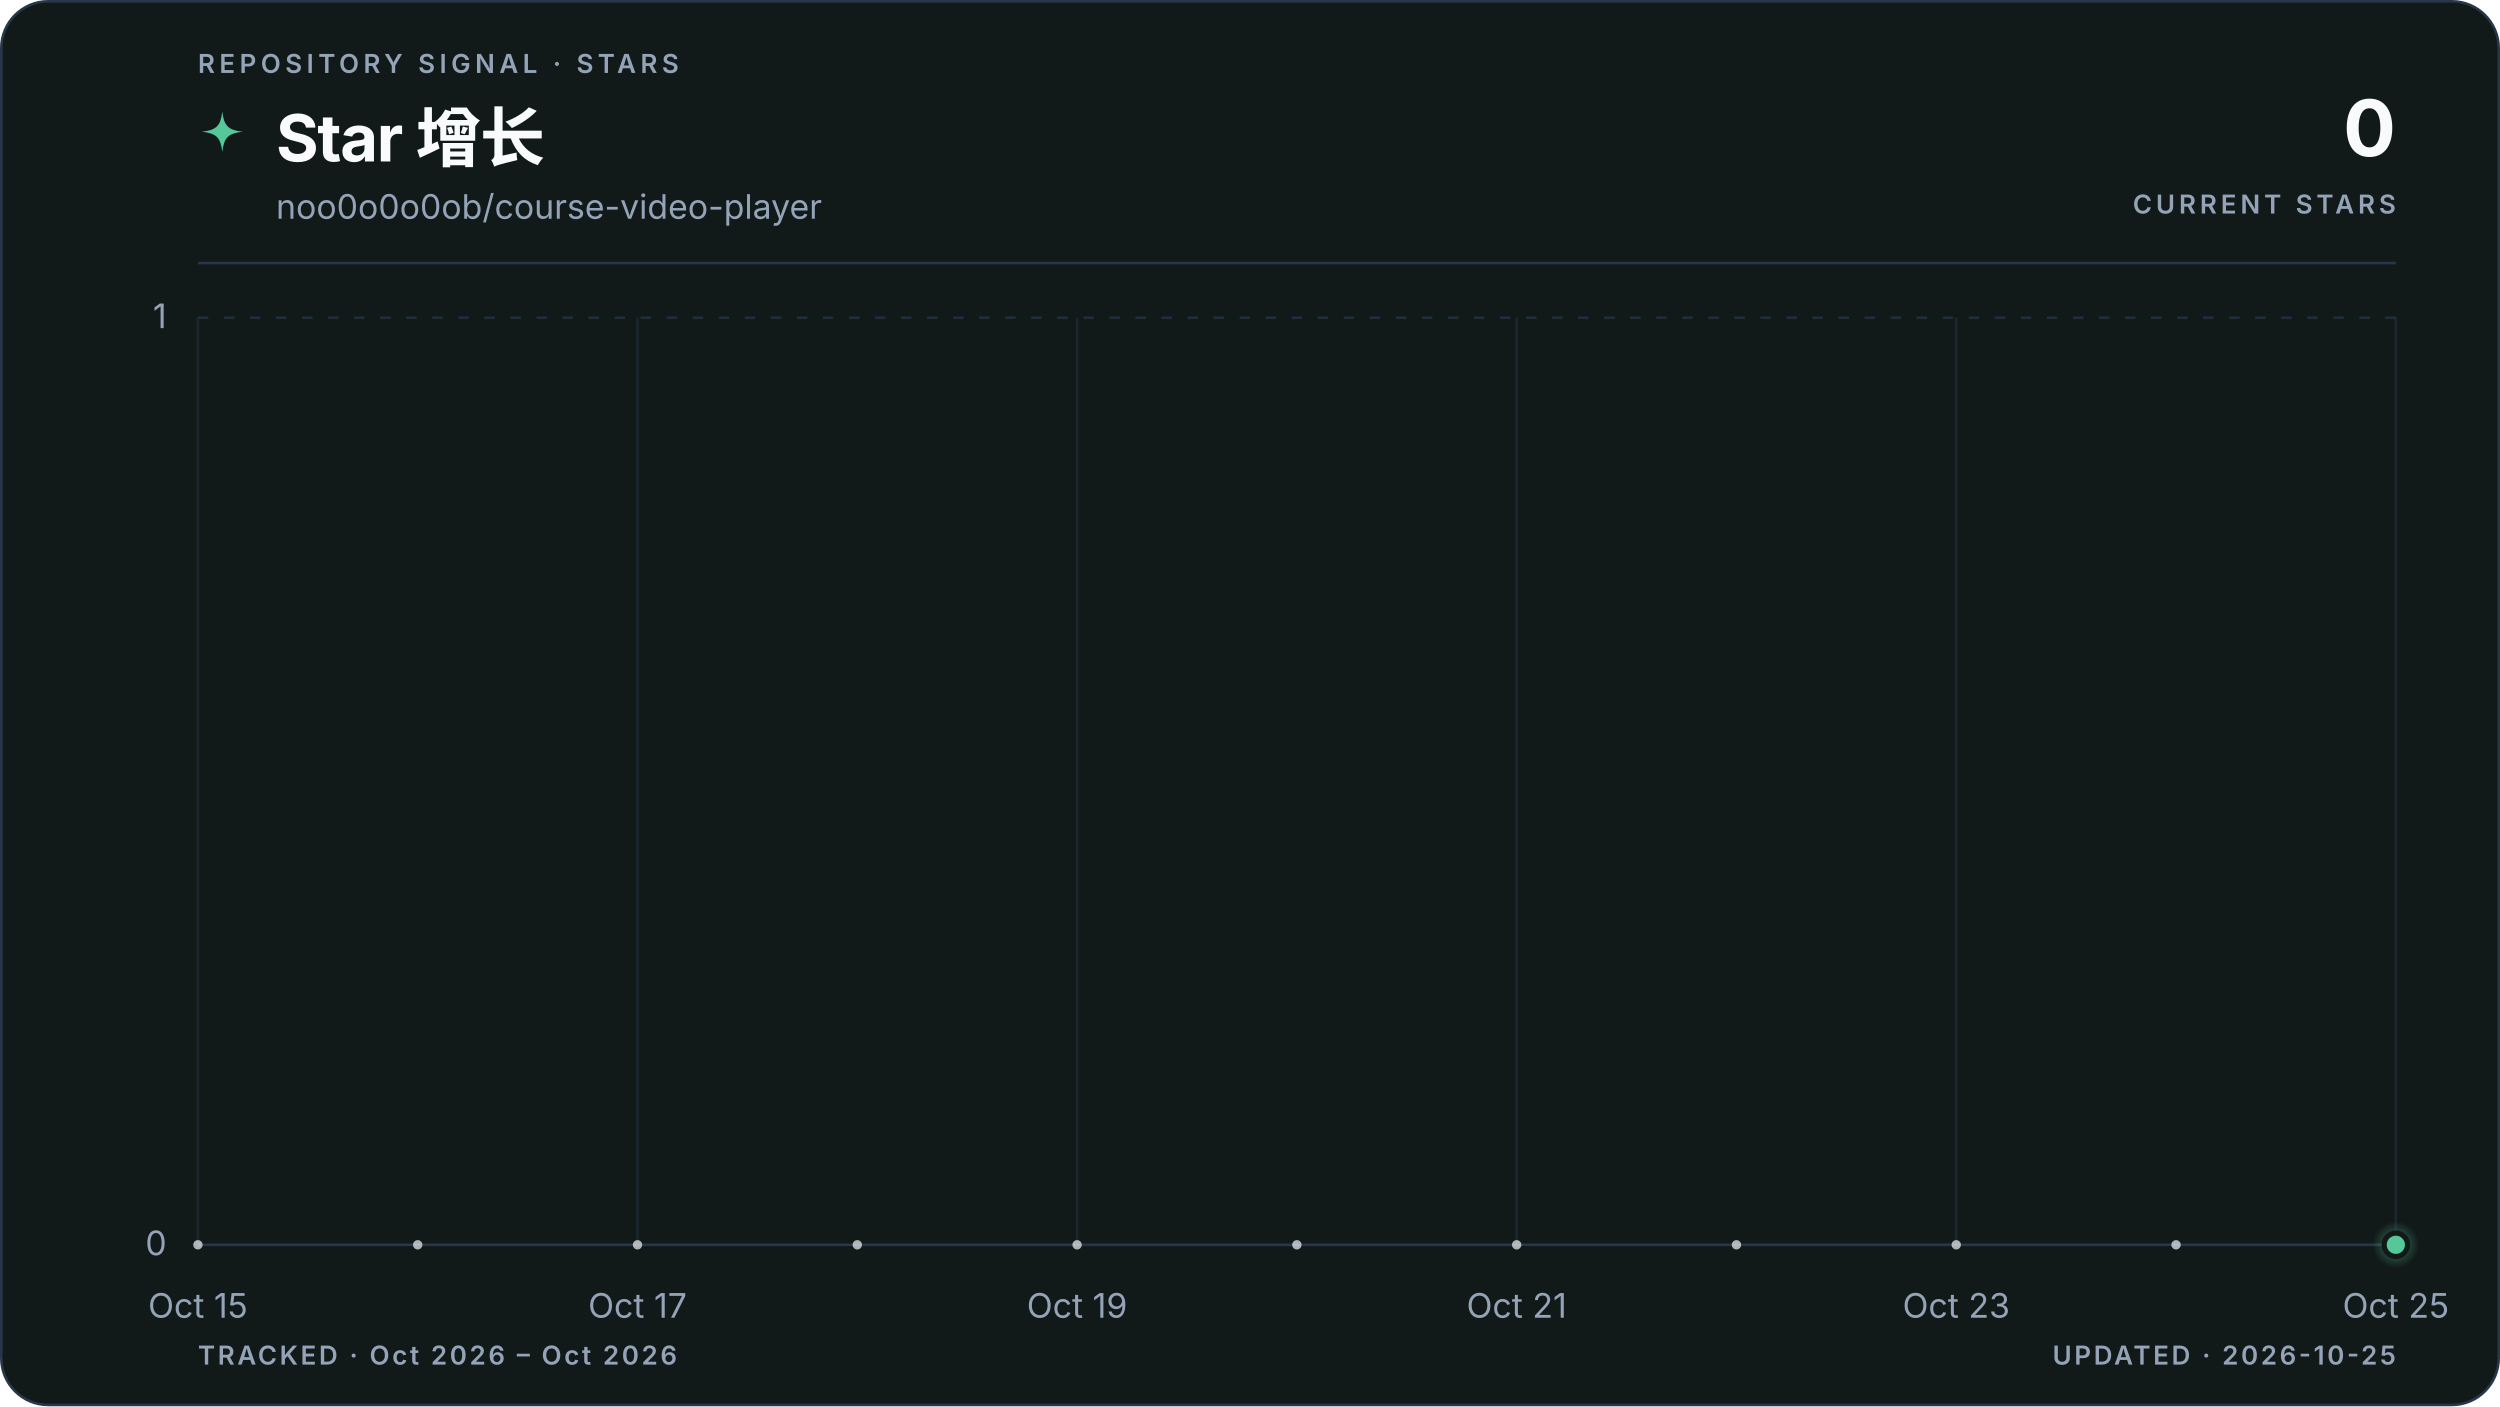
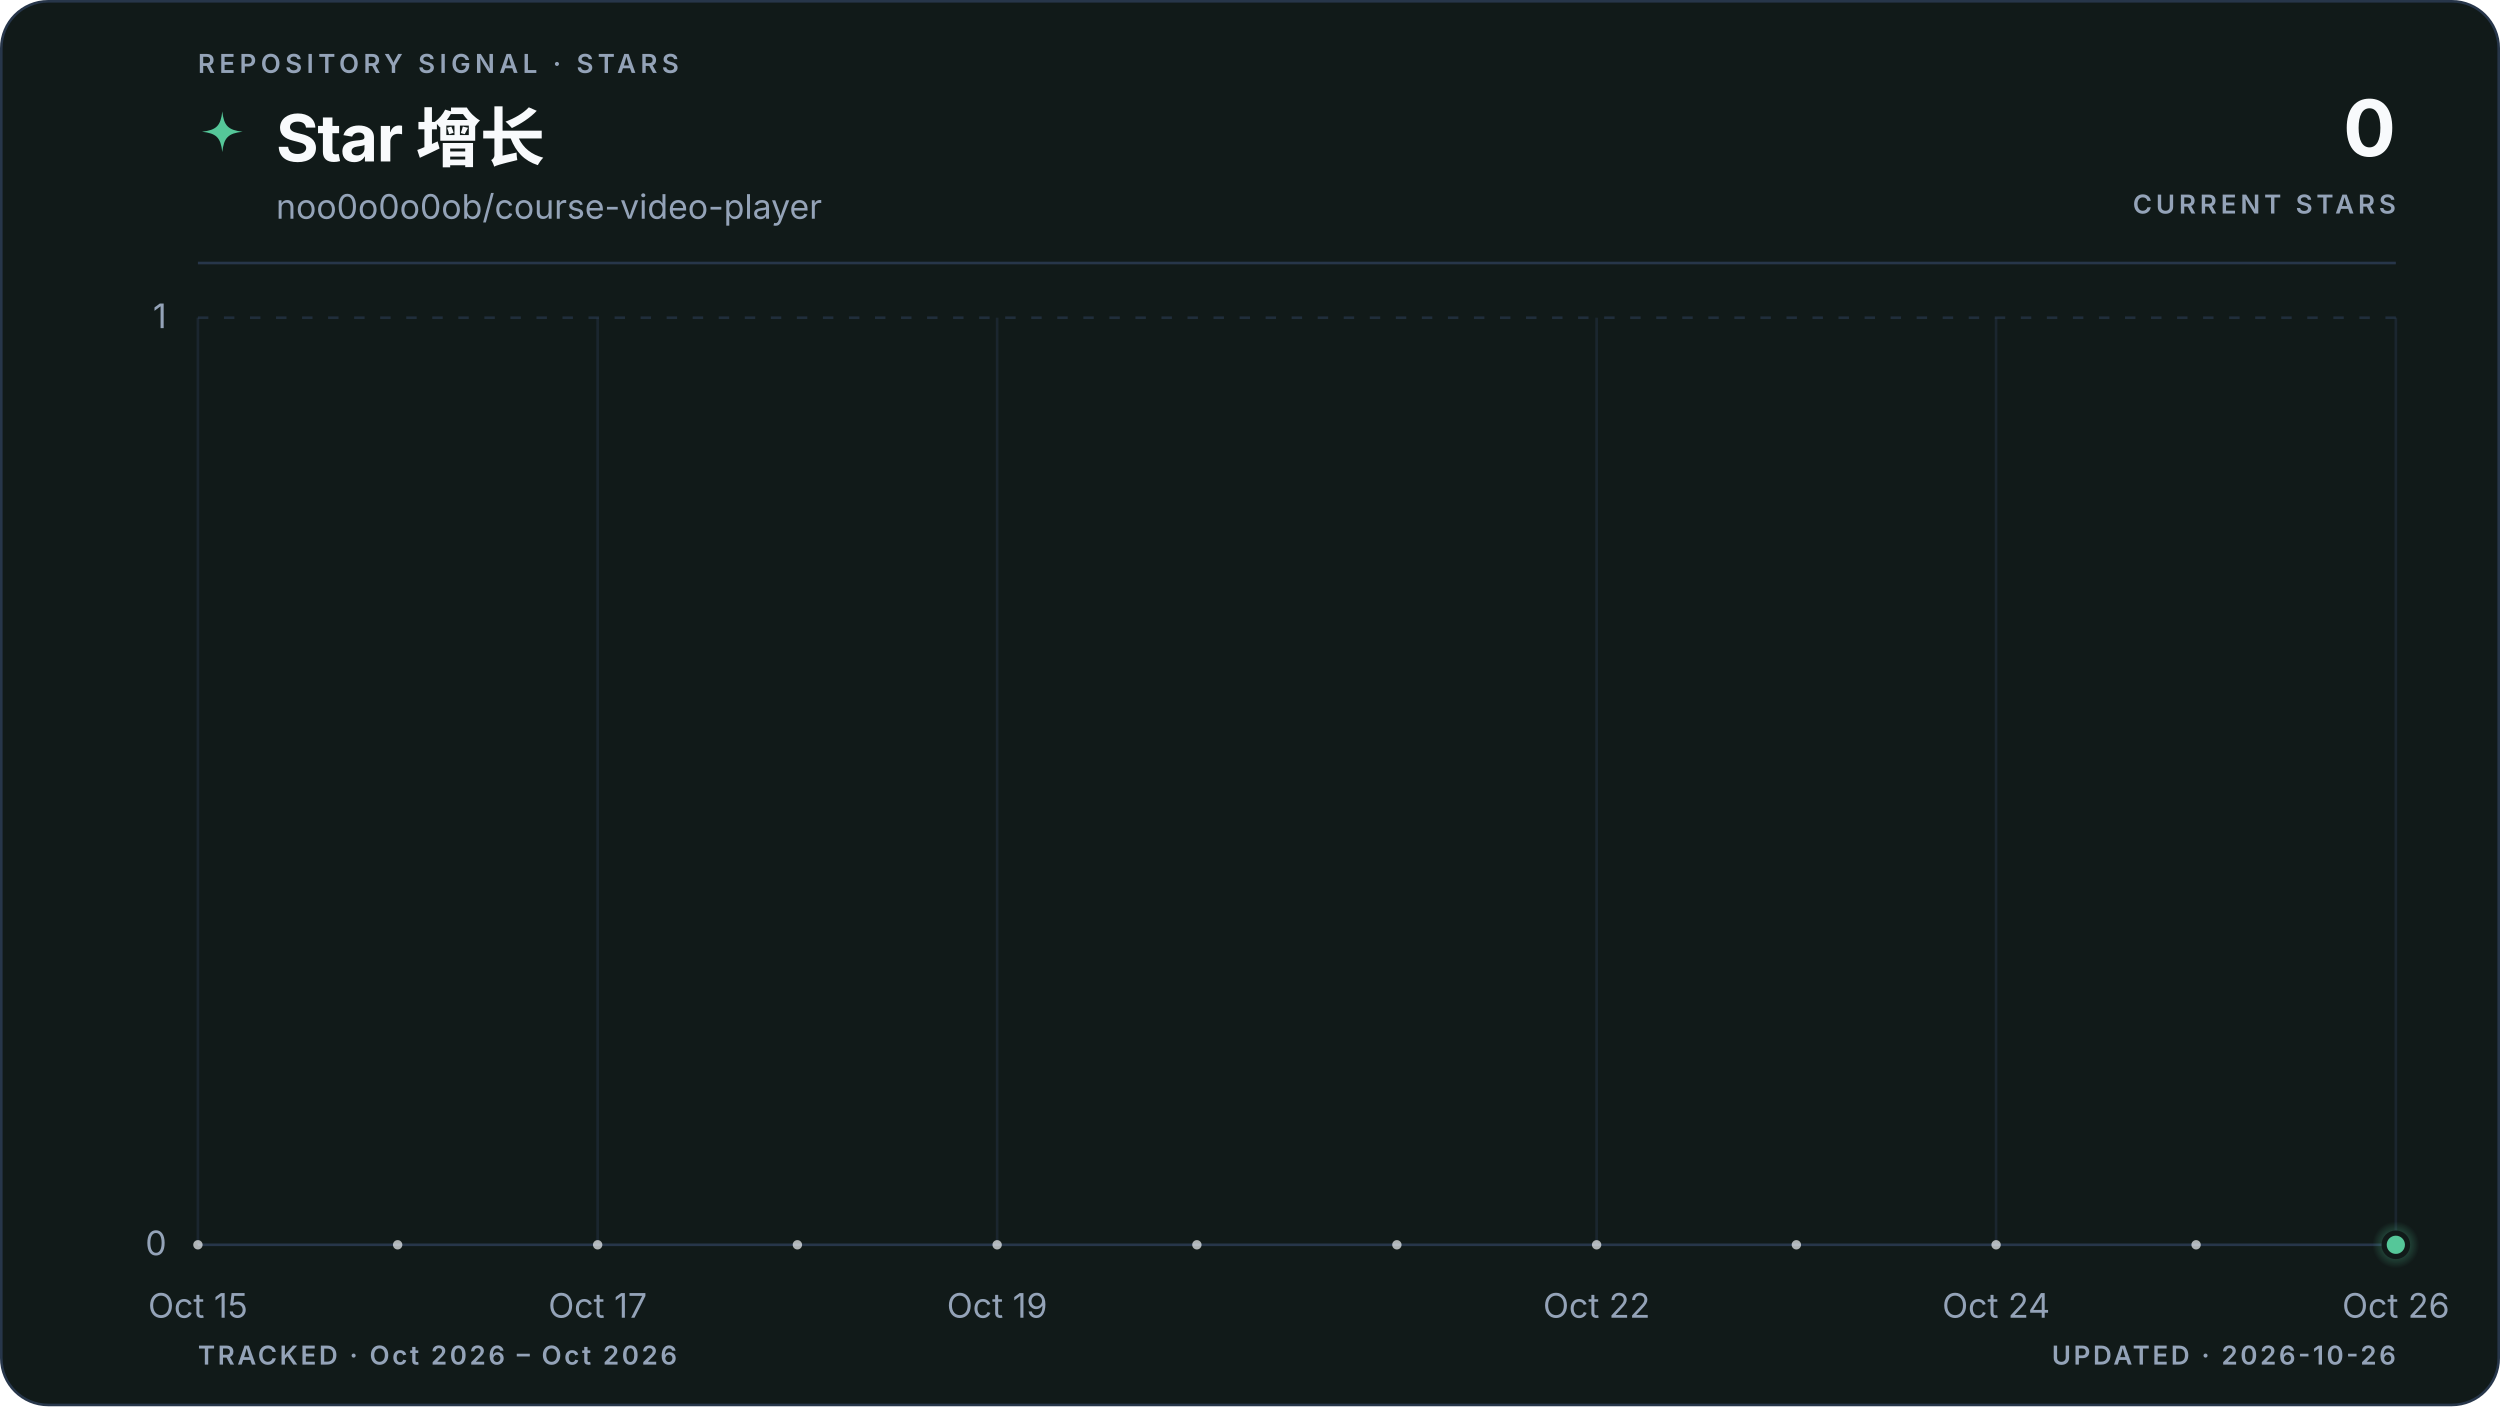
<svg xmlns="http://www.w3.org/2000/svg" viewBox="0 0 960 540" role="img" aria-labelledby="title description" data-style="gradient" data-variant="area" data-layout="editorial" data-animated="true">
  <defs>
    <linearGradient id="trend" x1="0" y1="0" x2="1" y2="0">
      <stop offset="0%" stop-color="#55c799" />
      <stop offset="100%" stop-color="#55c799" />
    </linearGradient>
    <linearGradient id="area" x1="0" y1="0" x2="0" y2="1">
      <stop offset="0%" stop-color="#55c799" stop-opacity="0.22" />
      <stop offset="55%" stop-color="#55c799" stop-opacity="0.06" />
      <stop offset="100%" stop-color="#55c799" stop-opacity="0" />
    </linearGradient>
    <radialGradient id="marker-halo" cx="50%" cy="50%" r="50%">
      <stop offset="0%" stop-color="#55c799" stop-opacity="0.55" />
      <stop offset="100%" stop-color="#55c799" stop-opacity="0" />
    </radialGradient>
  </defs>
  <style>
.trend-enter{transform-box:fill-box;transform-origin:center;animation:trend-enter 520ms cubic-bezier(0.16,1,0.3,1)}
.marker-enter{transform-box:fill-box;transform-origin:center;animation:marker-enter 320ms cubic-bezier(0.16,1,0.3,1) 200ms both}
.marker-pulse{transform-box:fill-box;transform-origin:center;animation:marker-pulse 2.6s ease-out infinite}
@keyframes trend-enter{from{opacity:.35;transform:translateY(10px)}to{opacity:1;transform:translateY(0)}}
@keyframes marker-enter{from{opacity:0;transform:scale(.4)}to{opacity:1;transform:scale(1)}}
@keyframes marker-pulse{0%{opacity:.5;transform:scale(.7)}70%,100%{opacity:0;transform:scale(2.1)}}
@media (prefers-reduced-motion:reduce){.trend-enter,.marker-enter,.marker-pulse{animation:none!important}}
@media (prefers-reduced-motion:reduce){.marker-pulse{opacity:0}}
</style>
  <rect x="0.5" y="0.5" width="959" height="539" fill="#111a19" stroke="#27364a" stroke-width="1" rx="18" />
  <text x="76" y="28" fill="#94a3b8" font-family="ui-sans-serif, system-ui, -apple-system, BlinkMacSystemFont, 'Segoe UI', sans-serif" font-size="10" font-weight="600" letter-spacing="1.7">REPOSITORY SIGNAL · STARS</text>
  <path d="M12 1c.8 7.1 2.9 9.2 10 10-7.1.8-9.2 2.9-10 10-.8-7.1-2.9-9.2-10-10 7.1-.8 9.2-2.9 10-10Z" transform="translate(76 42) scale(.78)" fill="url(#trend)" aria-hidden="true" />
  <text x="106" y="62" fill="#f8fafc" font-family="ui-sans-serif, system-ui, -apple-system, BlinkMacSystemFont, 'Segoe UI', sans-serif" font-size="25" font-weight="700" letter-spacing="-0.5">Star 增长</text>
  <text x="106" y="84" fill="#94a3b8" font-family="ui-sans-serif, system-ui, -apple-system, BlinkMacSystemFont, 'Segoe UI', sans-serif" font-size="13">noo0o0o0ob/course-video-player</text>
  <text x="920" y="60" fill="#f8fafc" font-family="ui-sans-serif, system-ui, -apple-system, BlinkMacSystemFont, 'Segoe UI', sans-serif" font-size="30" font-weight="700" letter-spacing="-0.6" text-anchor="end">0</text>
  <text x="920" y="82" fill="#94a3b8" font-family="ui-sans-serif, system-ui, -apple-system, BlinkMacSystemFont, 'Segoe UI', sans-serif" font-size="10" font-weight="600" letter-spacing="1.5" text-anchor="end">CURRENT STARS</text>
  <line x1="76" y1="101" x2="920" y2="101" stroke="#27364a" stroke-width="1" />
  <line x1="76" y1="478.0" x2="920" y2="478.0" stroke="#27364a" stroke-width="1" stroke-dasharray="0" opacity="1" />
  <text x="64" y="482.0" fill="#94a3b8" font-family="ui-sans-serif, system-ui, -apple-system, BlinkMacSystemFont, 'Segoe UI', sans-serif" font-size="13" text-anchor="end">0</text>
  <line x1="76" y1="122.0" x2="920" y2="122.0" stroke="#27364a" stroke-width="1" stroke-dasharray="4 6" opacity="0.7" />
  <text x="64" y="126.0" fill="#94a3b8" font-family="ui-sans-serif, system-ui, -apple-system, BlinkMacSystemFont, 'Segoe UI', sans-serif" font-size="13" text-anchor="end">1</text>
  <line x1="76.0" y1="122" x2="76.0" y2="478" stroke="#27364a" stroke-width="1" opacity="0.45" />
  <text x="76.0" y="506" fill="#94a3b8" font-family="ui-sans-serif, system-ui, -apple-system, BlinkMacSystemFont, 'Segoe UI', sans-serif" font-size="13" text-anchor="middle">Oct 15</text>
-   <line x1="244.8" y1="122" x2="244.8" y2="478" stroke="#27364a" stroke-width="1" opacity="0.45" />
-   <text x="244.8" y="506" fill="#94a3b8" font-family="ui-sans-serif, system-ui, -apple-system, BlinkMacSystemFont, 'Segoe UI', sans-serif" font-size="13" text-anchor="middle">Oct 17</text>
-   <line x1="413.6" y1="122" x2="413.6" y2="478" stroke="#27364a" stroke-width="1" opacity="0.45" />
-   <text x="413.6" y="506" fill="#94a3b8" font-family="ui-sans-serif, system-ui, -apple-system, BlinkMacSystemFont, 'Segoe UI', sans-serif" font-size="13" text-anchor="middle">Oct 19</text>
-   <line x1="582.4" y1="122" x2="582.4" y2="478" stroke="#27364a" stroke-width="1" opacity="0.45" />
-   <text x="582.4" y="506" fill="#94a3b8" font-family="ui-sans-serif, system-ui, -apple-system, BlinkMacSystemFont, 'Segoe UI', sans-serif" font-size="13" text-anchor="middle">Oct 21</text>
-   <line x1="751.2" y1="122" x2="751.2" y2="478" stroke="#27364a" stroke-width="1" opacity="0.45" />
-   <text x="751.2" y="506" fill="#94a3b8" font-family="ui-sans-serif, system-ui, -apple-system, BlinkMacSystemFont, 'Segoe UI', sans-serif" font-size="13" text-anchor="middle">Oct 23</text>
+   <line x1="229.5" y1="122" x2="229.5" y2="478" stroke="#27364a" stroke-width="1" opacity="0.45" />
+   <text x="229.5" y="506" fill="#94a3b8" font-family="ui-sans-serif, system-ui, -apple-system, BlinkMacSystemFont, 'Segoe UI', sans-serif" font-size="13" text-anchor="middle">Oct 17</text>
+   <line x1="382.9" y1="122" x2="382.9" y2="478" stroke="#27364a" stroke-width="1" opacity="0.45" />
+   <text x="382.9" y="506" fill="#94a3b8" font-family="ui-sans-serif, system-ui, -apple-system, BlinkMacSystemFont, 'Segoe UI', sans-serif" font-size="13" text-anchor="middle">Oct 19</text>
+   <line x1="613.1" y1="122" x2="613.1" y2="478" stroke="#27364a" stroke-width="1" opacity="0.45" />
+   <text x="613.1" y="506" fill="#94a3b8" font-family="ui-sans-serif, system-ui, -apple-system, BlinkMacSystemFont, 'Segoe UI', sans-serif" font-size="13" text-anchor="middle">Oct 22</text>
+   <line x1="766.5" y1="122" x2="766.5" y2="478" stroke="#27364a" stroke-width="1" opacity="0.45" />
+   <text x="766.5" y="506" fill="#94a3b8" font-family="ui-sans-serif, system-ui, -apple-system, BlinkMacSystemFont, 'Segoe UI', sans-serif" font-size="13" text-anchor="middle">Oct 24</text>
  <line x1="920.0" y1="122" x2="920.0" y2="478" stroke="#27364a" stroke-width="1" opacity="0.45" />
-   <text x="920.0" y="506" fill="#94a3b8" font-family="ui-sans-serif, system-ui, -apple-system, BlinkMacSystemFont, 'Segoe UI', sans-serif" font-size="13" text-anchor="middle">Oct 25</text>
+   <text x="920.0" y="506" fill="#94a3b8" font-family="ui-sans-serif, system-ui, -apple-system, BlinkMacSystemFont, 'Segoe UI', sans-serif" font-size="13" text-anchor="middle">Oct 26</text>
  <g class="trend-enter">
-     <path d="M 76.0 478.0 C 104.1 478.0, 132.3 478.0, 160.4 478.0 C 188.5 478.0, 216.7 478.0, 244.8 478.0 C 272.9 478.0, 301.1 478.0, 329.2 478.0 C 357.3 478.0, 385.5 478.0, 413.6 478.0 C 441.7 478.0, 469.9 478.0, 498.0 478.0 C 526.1 478.0, 554.3 478.0, 582.4 478.0 C 610.5 478.0, 638.7 478.0, 666.8 478.0 C 694.9 478.0, 723.1 478.0, 751.2 478.0 C 779.3 478.0, 807.5 478.0, 835.6 478.0 C 863.7 478.0, 891.9 478.0, 920.0 478.0 L 920.0 478.0 L 76.0 478.0 Z" fill="url(#area)" />
-     <path d="M 76.0 478.0 C 104.1 478.0, 132.3 478.0, 160.4 478.0 C 188.5 478.0, 216.7 478.0, 244.8 478.0 C 272.9 478.0, 301.1 478.0, 329.2 478.0 C 357.3 478.0, 385.5 478.0, 413.6 478.0 C 441.7 478.0, 469.9 478.0, 498.0 478.0 C 526.1 478.0, 554.3 478.0, 582.4 478.0 C 610.5 478.0, 638.7 478.0, 666.8 478.0 C 694.9 478.0, 723.1 478.0, 751.2 478.0 C 779.3 478.0, 807.5 478.0, 835.6 478.0 C 863.7 478.0, 891.9 478.0, 920.0 478.0" fill="none" stroke="url(#trend)" stroke-width="3" stroke-linecap="round" stroke-linejoin="round" />
-     <g data-point-count="10" fill="#f8fafc" opacity="0.68">
+     <path d="M 76.0 478.0 C 101.6 478.0, 127.2 478.0, 152.7 478.0 C 178.3 478.0, 203.9 478.0, 229.5 478.0 C 255.0 478.0, 280.6 478.0, 306.2 478.0 C 331.8 478.0, 357.3 478.0, 382.9 478.0 C 408.5 478.0, 434.1 478.0, 459.6 478.0 C 485.2 478.0, 510.8 478.0, 536.4 478.0 C 561.9 478.0, 587.5 478.0, 613.1 478.0 C 638.7 478.0, 664.2 478.0, 689.8 478.0 C 715.4 478.0, 741.0 478.0, 766.5 478.0 C 792.1 478.0, 817.7 478.0, 843.3 478.0 C 868.8 478.0, 894.4 478.0, 920.0 478.0 L 920.0 478.0 L 76.0 478.0 Z" fill="url(#area)" />
+     <path d="M 76.0 478.0 C 101.6 478.0, 127.2 478.0, 152.7 478.0 C 178.3 478.0, 203.9 478.0, 229.5 478.0 C 255.0 478.0, 280.6 478.0, 306.2 478.0 C 331.8 478.0, 357.3 478.0, 382.9 478.0 C 408.5 478.0, 434.1 478.0, 459.6 478.0 C 485.2 478.0, 510.8 478.0, 536.4 478.0 C 561.9 478.0, 587.5 478.0, 613.1 478.0 C 638.7 478.0, 664.2 478.0, 689.8 478.0 C 715.4 478.0, 741.0 478.0, 766.5 478.0 C 792.1 478.0, 817.7 478.0, 843.3 478.0 C 868.8 478.0, 894.4 478.0, 920.0 478.0" fill="none" stroke="url(#trend)" stroke-width="3" stroke-linecap="round" stroke-linejoin="round" />
+     <g data-point-count="11" fill="#f8fafc" opacity="0.68">
      <circle cx="76.0" cy="478.0" r="1.8" />
-       <circle cx="160.4" cy="478.0" r="1.8" />
-       <circle cx="244.8" cy="478.0" r="1.8" />
-       <circle cx="329.2" cy="478.0" r="1.8" />
-       <circle cx="413.6" cy="478.0" r="1.8" />
-       <circle cx="498.0" cy="478.0" r="1.8" />
-       <circle cx="582.4" cy="478.0" r="1.8" />
-       <circle cx="666.8" cy="478.0" r="1.8" />
-       <circle cx="751.2" cy="478.0" r="1.8" />
-       <circle cx="835.6" cy="478.0" r="1.8" />
+       <circle cx="152.7" cy="478.0" r="1.8" />
+       <circle cx="229.5" cy="478.0" r="1.8" />
+       <circle cx="306.2" cy="478.0" r="1.8" />
+       <circle cx="382.9" cy="478.0" r="1.8" />
+       <circle cx="459.6" cy="478.0" r="1.8" />
+       <circle cx="536.4" cy="478.0" r="1.8" />
+       <circle cx="613.1" cy="478.0" r="1.8" />
+       <circle cx="689.8" cy="478.0" r="1.8" />
+       <circle cx="766.5" cy="478.0" r="1.8" />
+       <circle cx="843.3" cy="478.0" r="1.8" />
    </g>
  </g>
  <g class="marker-enter">
    <circle class="marker-pulse" cx="920.0" cy="478.0" r="9" fill="url(#marker-halo)" />
    <circle cx="920.0" cy="478.0" r="4.5" fill="#55c799" stroke="#111a19" stroke-width="2" />
  </g>
  <text x="76" y="524" fill="#94a3b8" font-family="ui-sans-serif, system-ui, -apple-system, BlinkMacSystemFont, 'Segoe UI', sans-serif" font-size="10" font-weight="600" letter-spacing="1">TRACKED · Oct 2026 – Oct 2026</text>
-   <text x="920" y="524" fill="#94a3b8" font-family="ui-sans-serif, system-ui, -apple-system, BlinkMacSystemFont, 'Segoe UI', sans-serif" font-size="10" font-weight="600" letter-spacing="1" text-anchor="end">UPDATED · 2026-10-25</text>
+   <text x="920" y="524" fill="#94a3b8" font-family="ui-sans-serif, system-ui, -apple-system, BlinkMacSystemFont, 'Segoe UI', sans-serif" font-size="10" font-weight="600" letter-spacing="1" text-anchor="end">UPDATED · 2026-10-26</text>
</svg>
